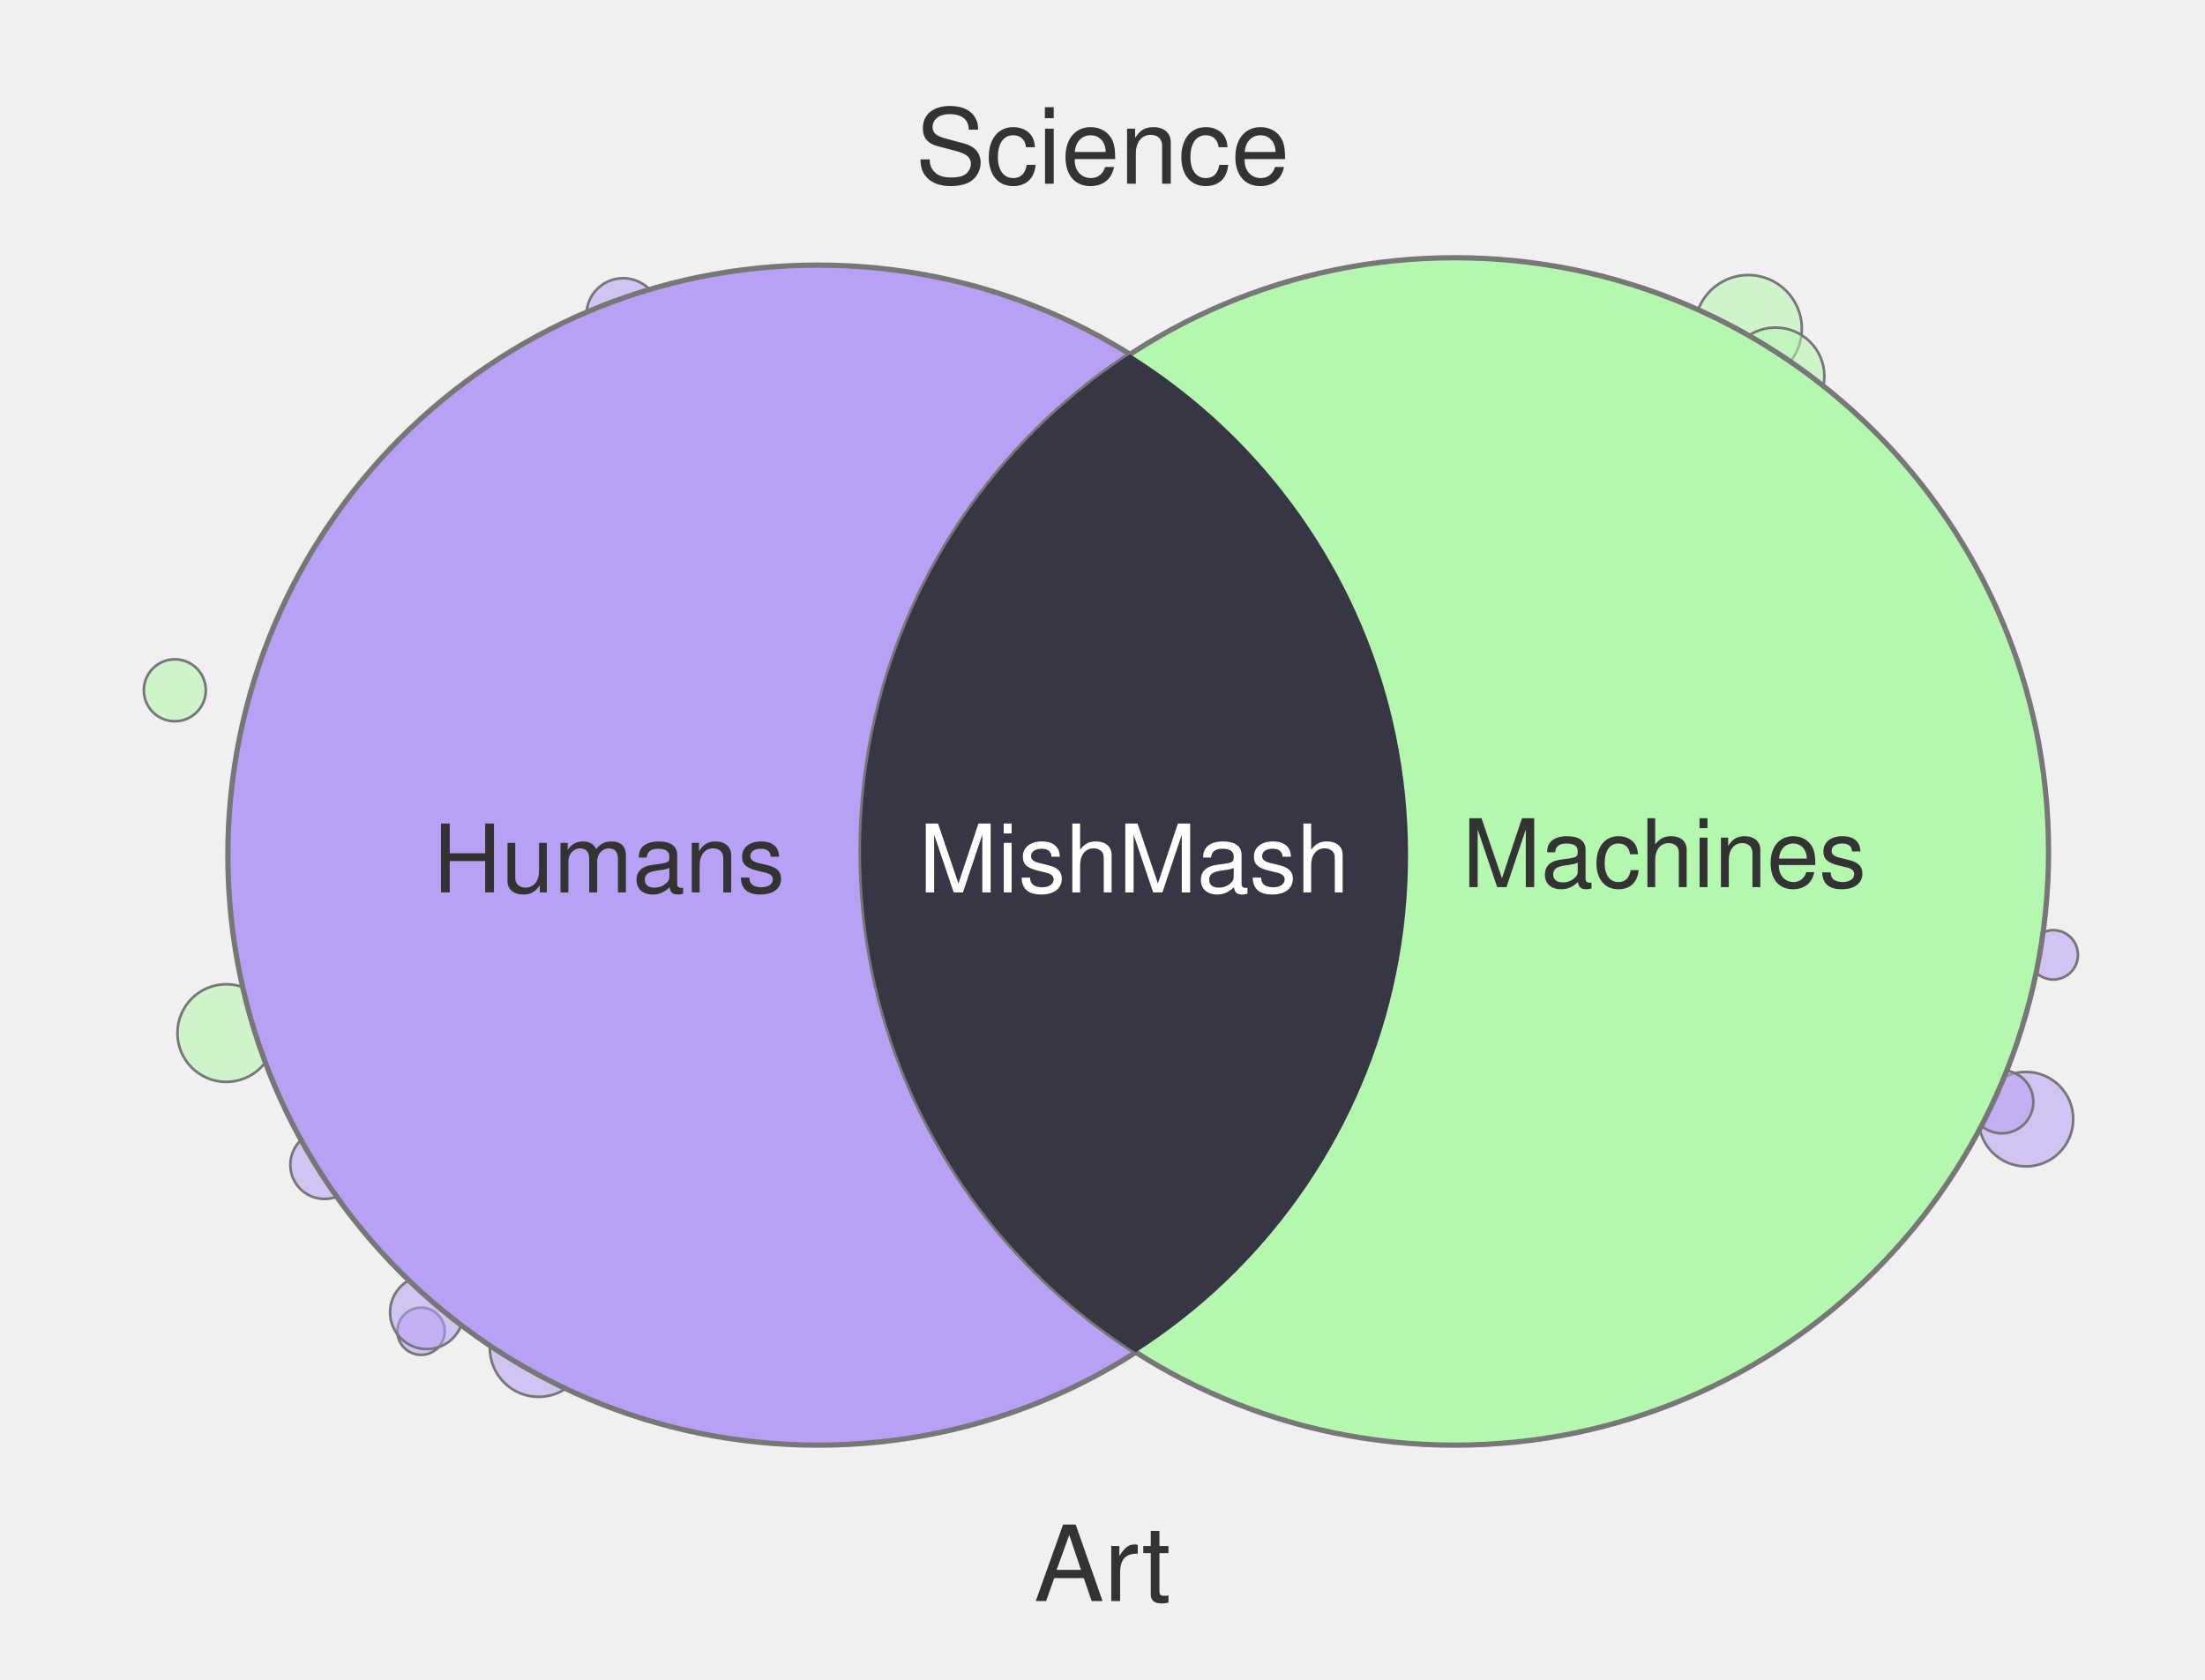
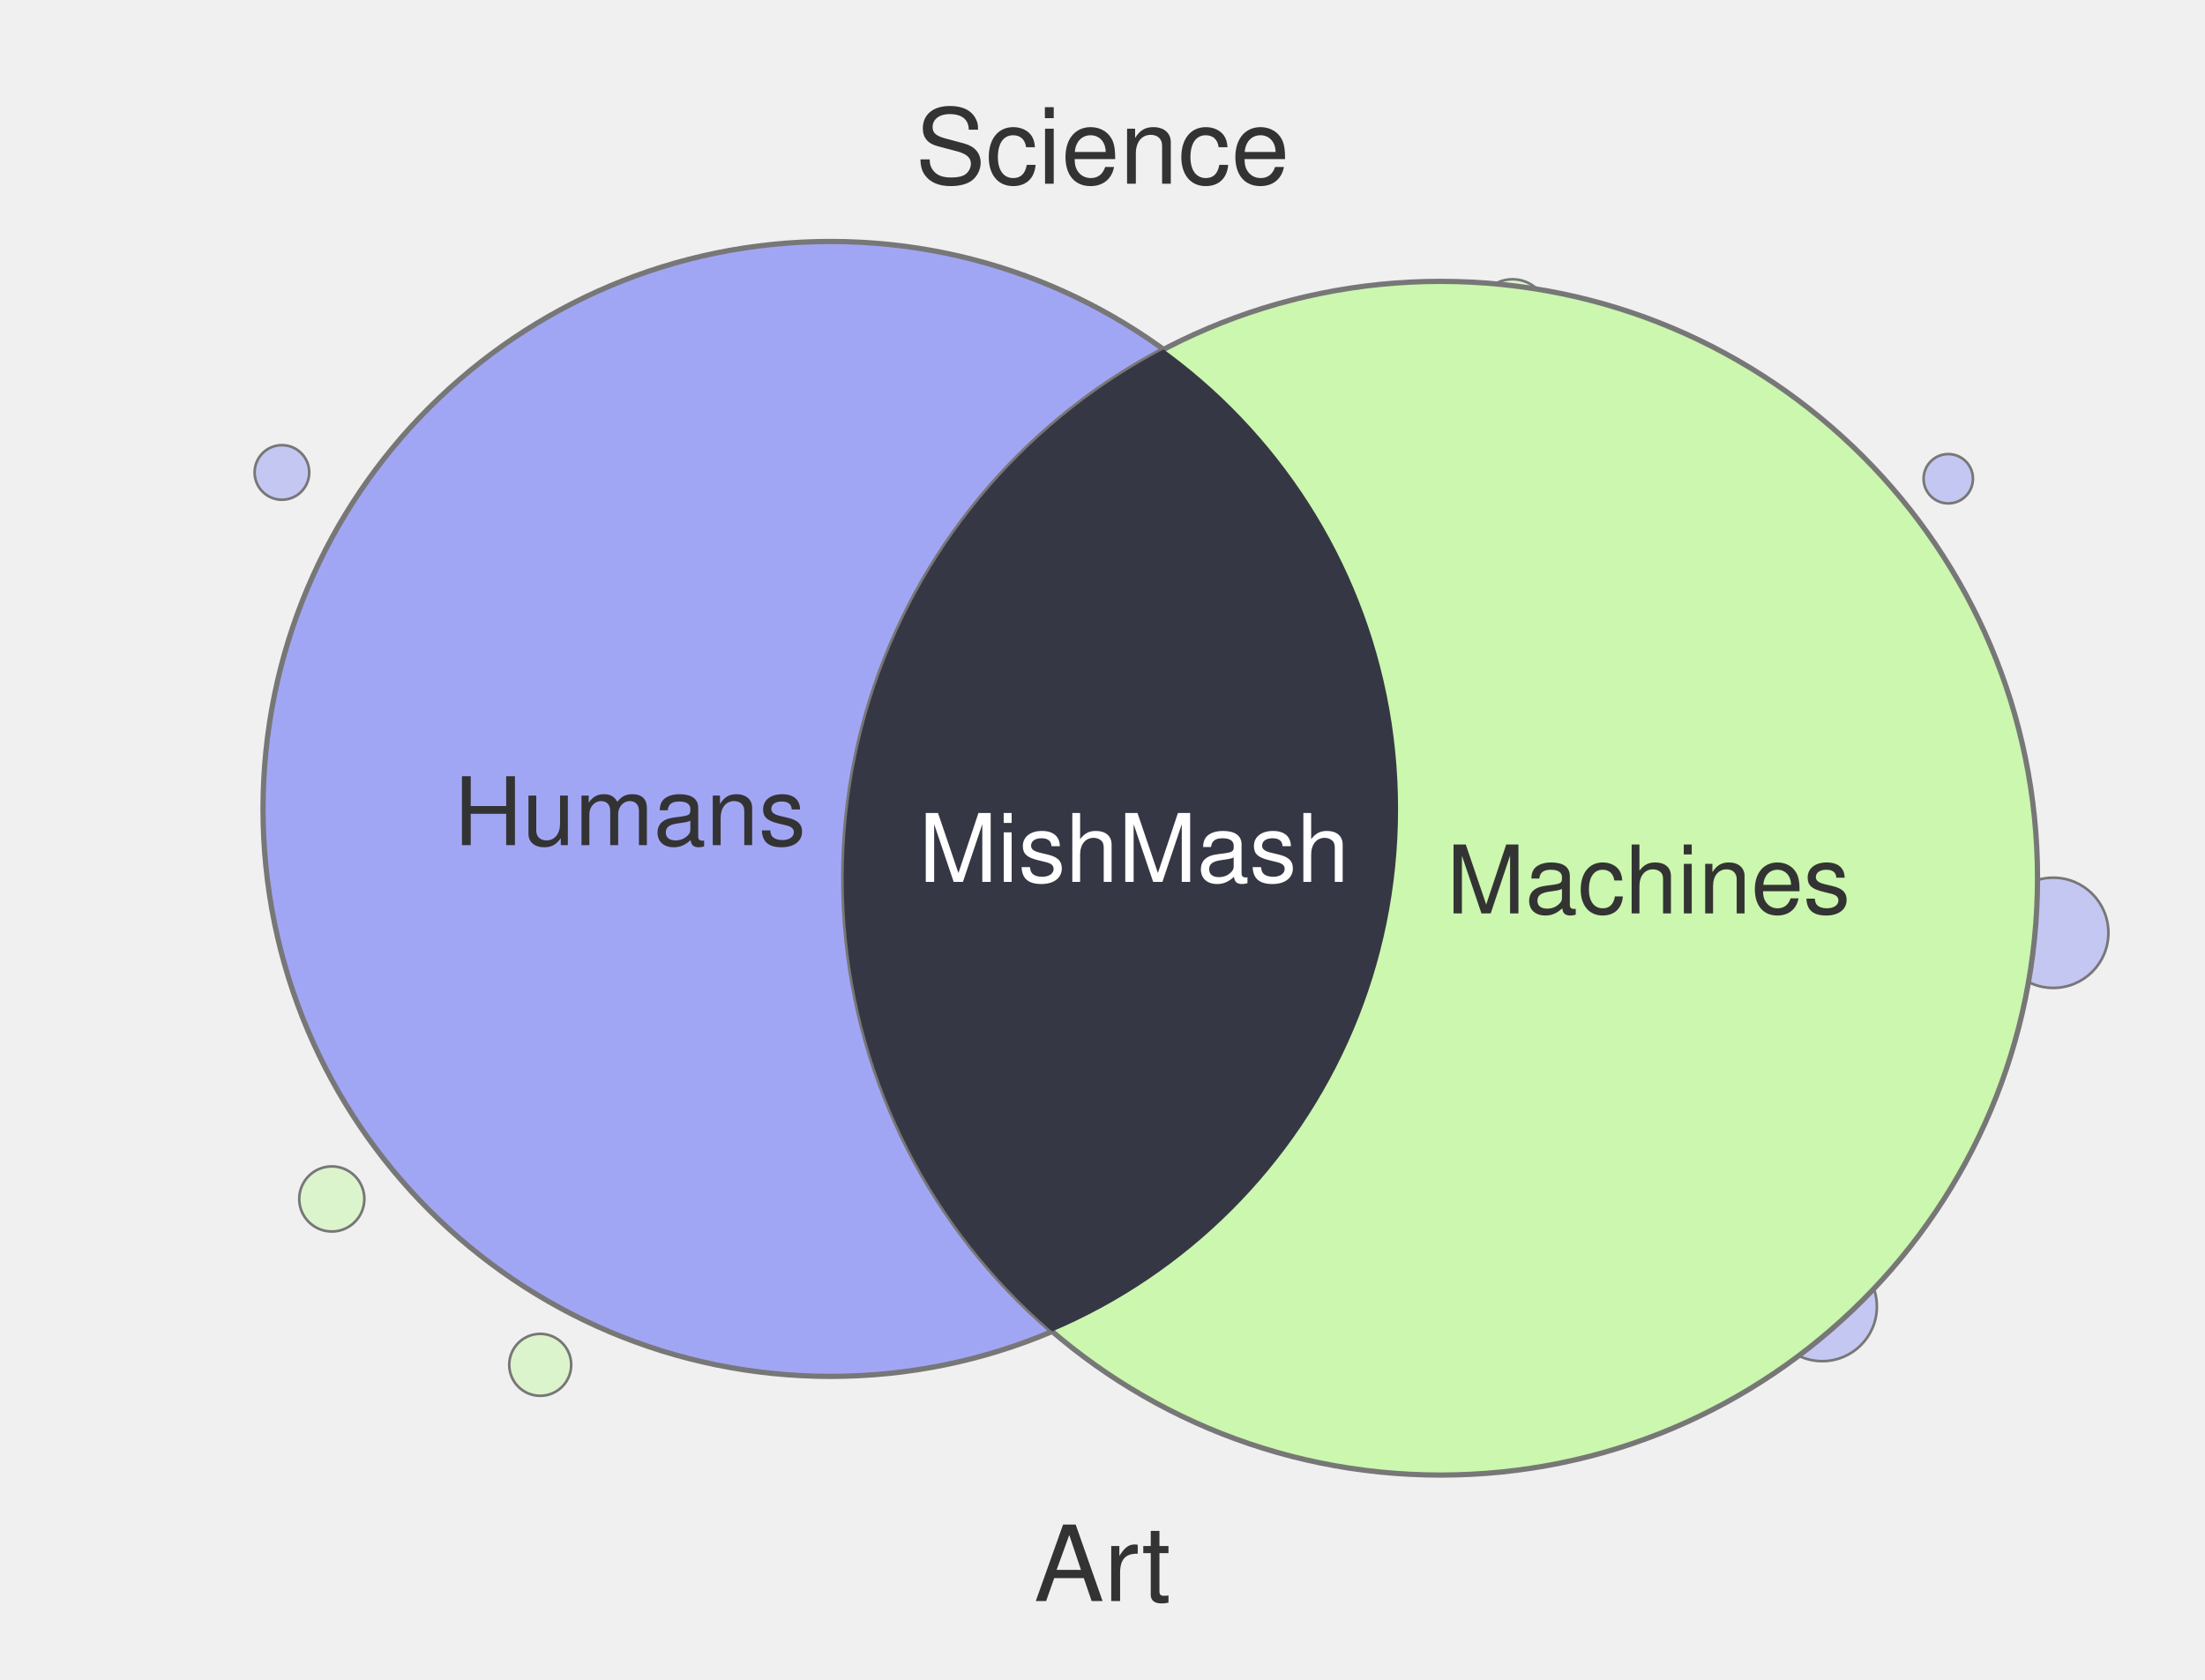
<svg xmlns="http://www.w3.org/2000/svg" width="420" height="320" viewBox="0 0 420 320">
-   <circle cx="391.1" cy="181.9" r="4.7" fill="#B6A1F4" fill-opacity="0.55" stroke="#777" stroke-width="0.5" />
-   <circle cx="43.1" cy="196.8" r="9.3" fill="#B4F7AE" fill-opacity="0.55" stroke="#777" stroke-width="0.5" />
-   <circle cx="333.0" cy="62.6" r="10.2" fill="#B4F7AE" fill-opacity="0.55" stroke="#777" stroke-width="0.5" />
-   <circle cx="338.2" cy="71.7" r="9.3" fill="#B4F7AE" fill-opacity="0.55" stroke="#777" stroke-width="0.5" />
-   <circle cx="118.7" cy="60.0" r="7.0" fill="#B6A1F4" fill-opacity="0.55" stroke="#777" stroke-width="0.5" />
-   <circle cx="33.3" cy="131.5" r="5.9" fill="#B4F7AE" fill-opacity="0.55" stroke="#777" stroke-width="0.5" />
-   <circle cx="385.9" cy="213.2" r="9.0" fill="#B6A1F4" fill-opacity="0.55" stroke="#777" stroke-width="0.5" />
-   <circle cx="102.6" cy="256.8" r="9.3" fill="#B6A1F4" fill-opacity="0.55" stroke="#777" stroke-width="0.5" />
-   <circle cx="61.8" cy="221.9" r="6.5" fill="#B6A1F4" fill-opacity="0.55" stroke="#777" stroke-width="0.5" />
-   <circle cx="80.2" cy="253.6" r="4.5" fill="#B6A1F4" fill-opacity="0.55" stroke="#777" stroke-width="0.5" />
-   <circle cx="81.3" cy="250.0" r="7.0" fill="#B6A1F4" fill-opacity="0.55" stroke="#777" stroke-width="0.5" />
-   <circle cx="381.3" cy="209.9" r="6.0" fill="#B6A1F4" fill-opacity="0.55" stroke="#777" stroke-width="0.5" />
-   <circle cx="155.8" cy="162.9" r="112.4" fill="#B6A1F4" stroke="#777" stroke-width="1" />
-   <circle cx="277.1" cy="162.2" r="113.1" fill="#B4F7AE" stroke="#777" stroke-width="1" />
+   <circle cx="391.1" cy="177.7" r="10.5" fill="#A1A6F4" fill-opacity="0.55" stroke="#777" stroke-width="0.5" />
+   <circle cx="347.1" cy="248.9" r="10.4" fill="#A1A6F4" fill-opacity="0.55" stroke="#777" stroke-width="0.5" />
+   <circle cx="374.8" cy="169.0" r="8.4" fill="#A1A6F4" fill-opacity="0.55" stroke="#777" stroke-width="0.5" />
+   <circle cx="371.1" cy="91.2" r="4.7" fill="#A1A6F4" fill-opacity="0.55" stroke="#777" stroke-width="0.5" />
+   <circle cx="53.7" cy="90.0" r="5.2" fill="#A1A6F4" fill-opacity="0.55" stroke="#777" stroke-width="0.5" />
+   <circle cx="288.1" cy="60.0" r="6.8" fill="#CBF7AE" fill-opacity="0.55" stroke="#777" stroke-width="0.5" />
+   <circle cx="63.2" cy="228.4" r="6.2" fill="#CBF7AE" fill-opacity="0.55" stroke="#777" stroke-width="0.5" />
+   <circle cx="352.6" cy="228.3" r="4.7" fill="#CBF7AE" fill-opacity="0.55" stroke="#777" stroke-width="0.5" />
+   <circle cx="102.9" cy="260.0" r="5.9" fill="#CBF7AE" fill-opacity="0.55" stroke="#777" stroke-width="0.5" />
+   <circle cx="114.5" cy="62.5" r="5.3" fill="#A1A6F4" fill-opacity="0.55" stroke="#777" stroke-width="0.5" />
+   <circle cx="331.7" cy="254.3" r="9.3" fill="#CBF7AE" fill-opacity="0.55" stroke="#777" stroke-width="0.5" />
+   <circle cx="347.9" cy="227.0" r="10.6" fill="#CBF7AE" fill-opacity="0.55" stroke="#777" stroke-width="0.5" />
+   <circle cx="158.2" cy="154.1" r="108.1" fill="#A1A6F4" stroke="#777" stroke-width="1" />
+   <circle cx="274.4" cy="167.3" r="113.7" fill="#CBF7AE" stroke="#777" stroke-width="1" />
  <defs>
    <clipPath id="clip-left" clipPathUnits="userSpaceOnUse">
-       <circle cx="155.8" cy="162.9" r="112.4" />
+       <circle cx="158.2" cy="154.1" r="108.1" />
    </clipPath>
  </defs>
-   <circle cx="277.1" cy="162.2" r="113.1" fill="#373644" clip-path="url(#clip-left)" />
+   <circle cx="274.4" cy="167.3" r="113.7" fill="#363744" clip-path="url(#clip-left)" />
  <text x="210" y="35" text-anchor="middle" font-family="Helvetica, Arial, sans-serif" font-size="20" fill="#333">Science</text>
  <text x="210" y="305" text-anchor="middle" font-family="Helvetica, Arial, sans-serif" font-size="20" fill="#333">Art</text>
-   <text x="116" y="170" text-anchor="middle" font-family="Helvetica, Arial, sans-serif" font-size="18" fill="#333">Humans</text>
-   <text x="317" y="169" text-anchor="middle" font-family="Helvetica, Arial, sans-serif" font-size="18" fill="#333">Machines</text>
-   <text x="216" y="170" text-anchor="middle" font-family="Helvetica, Arial, sans-serif" font-size="18" fill="#fff">MishMash</text>
+   <text x="120" y="161" text-anchor="middle" font-family="Helvetica, Arial, sans-serif" font-size="18" fill="#333">Humans</text>
+   <text x="314" y="174" text-anchor="middle" font-family="Helvetica, Arial, sans-serif" font-size="18" fill="#333">Machines</text>
+   <text x="216" y="168" text-anchor="middle" font-family="Helvetica, Arial, sans-serif" font-size="18" fill="#fff">MishMash</text>
</svg>
